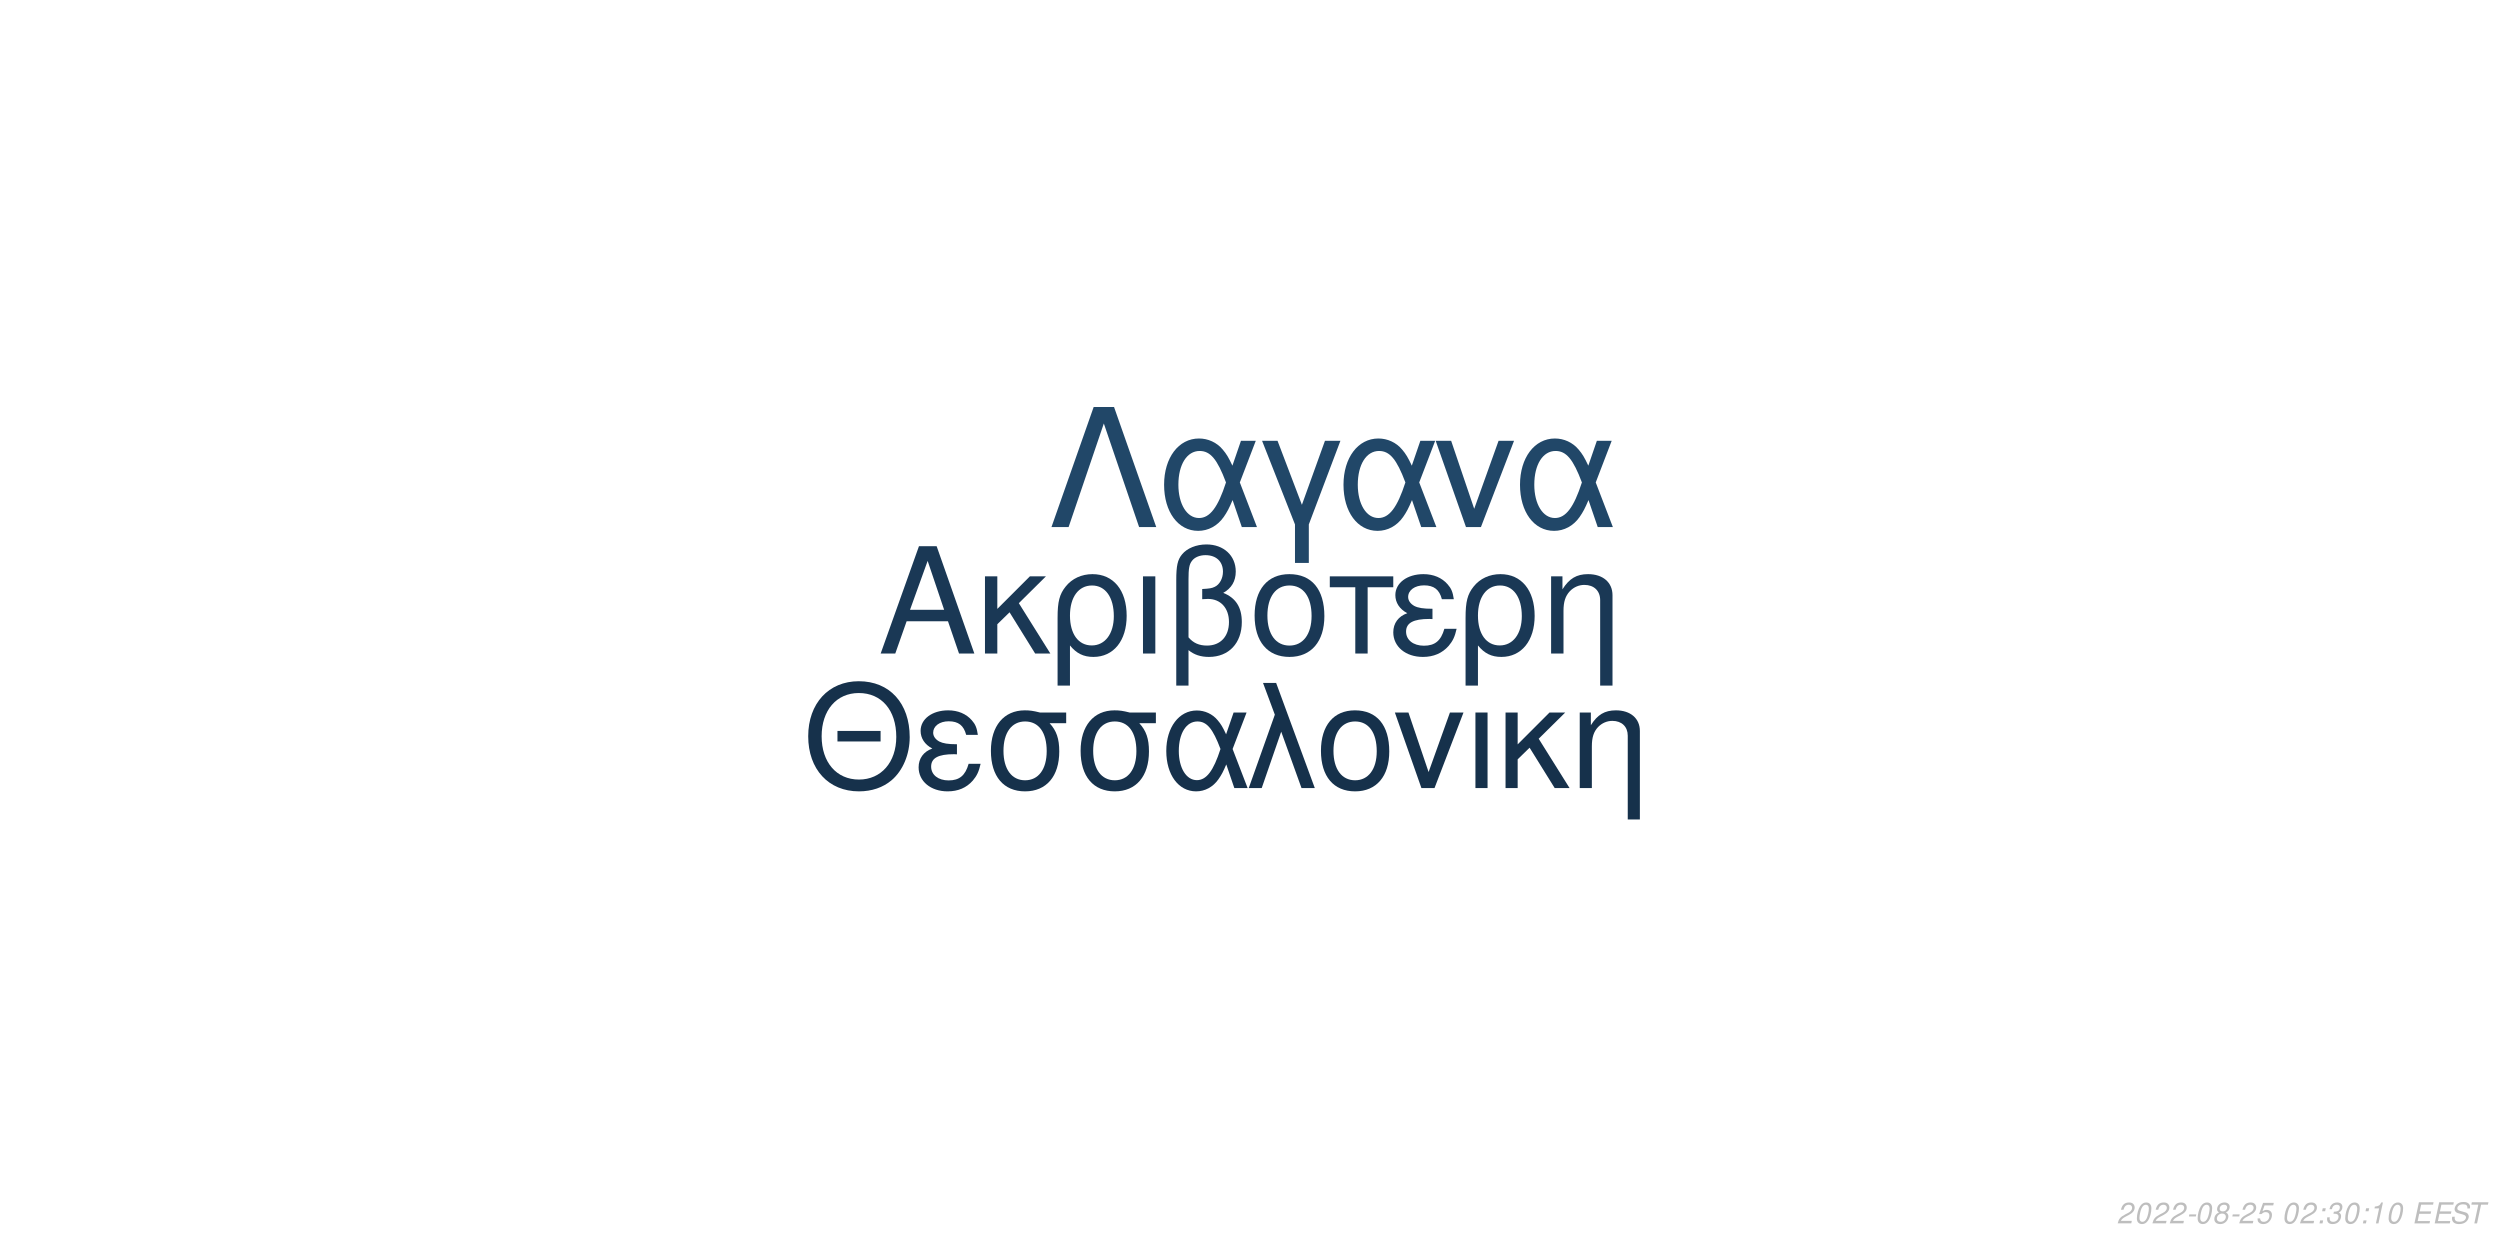
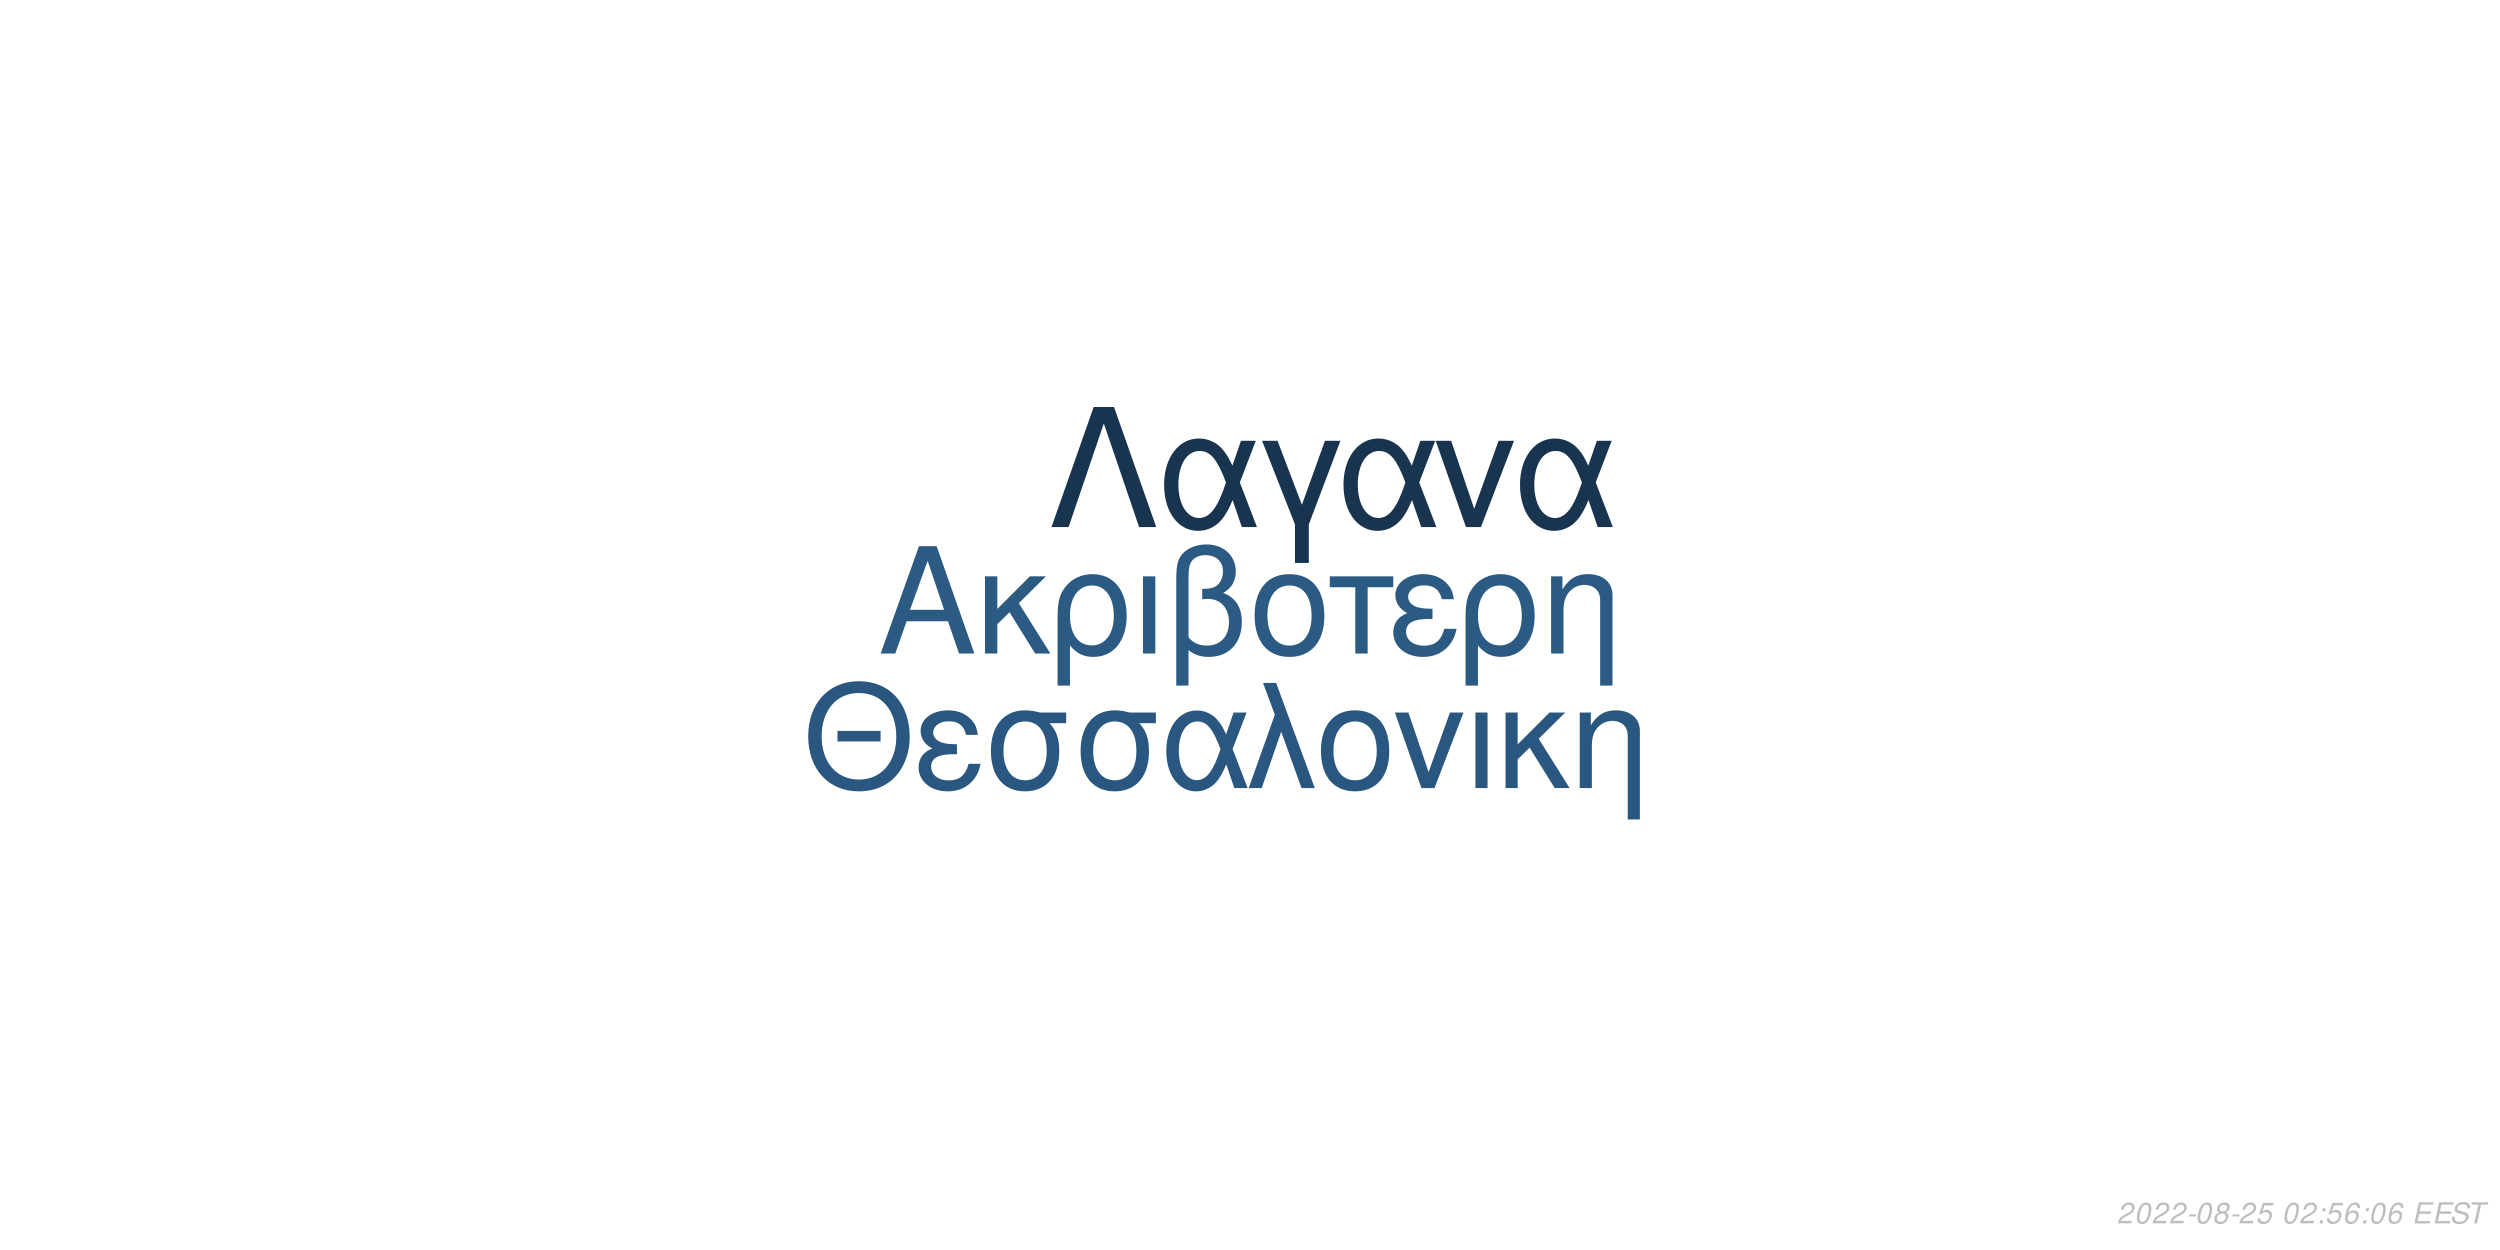
<svg xmlns="http://www.w3.org/2000/svg" xmlns:xlink="http://www.w3.org/1999/xlink" width="864pt" height="432pt" viewBox="0 0 864 432" version="1.1">
  <defs>
    <g>
      <symbol overflow="visible" id="glyph0-0">
        <path style="stroke:none;" d="" />
      </symbol>
      <symbol overflow="visible" id="glyph0-1">
        <path style="stroke:none;" d="M 24.125 -11.141 L 27.938 0 L 33.234 0 L 20.203 -37.094 L 14.094 -37.094 L 0.859 0 L 5.906 0 L 9.828 -11.141 Z M 22.797 -15.109 L 11 -15.109 L 17.094 -32.016 Z M 22.797 -15.109 " />
      </symbol>
      <symbol overflow="visible" id="glyph0-2">
        <path style="stroke:none;" d="M 7.172 -15.422 L 7.172 -26.672 L 2.906 -26.672 L 2.906 0 L 7.172 0 L 7.172 -10.125 L 11.406 -14.25 L 20.25 0 L 25.5 0 L 14.609 -17.406 L 23.969 -26.672 L 18.422 -26.672 Z M 7.172 -15.422 " />
      </symbol>
      <symbol overflow="visible" id="glyph0-3">
        <path style="stroke:none;" d="M 3 11.094 L 7.281 11.094 L 7.281 -2.797 C 9.516 -0.047 11.953 1.172 15.375 1.172 C 22.344 1.172 26.875 -4.422 26.875 -13.031 C 26.875 -21.891 22.297 -27.438 15.062 -27.438 C 11.297 -27.438 7.984 -25.906 5.797 -23.156 C 3.672 -20.516 3 -17.969 3 -12.359 Z M 14.906 -23.516 C 19.547 -23.516 22.438 -19.438 22.438 -12.922 C 22.438 -6.812 19.391 -2.797 14.812 -2.797 C 10.172 -2.797 7.281 -6.766 7.281 -13.125 C 7.281 -19.484 10.234 -23.516 14.906 -23.516 Z M 14.906 -23.516 " />
      </symbol>
      <symbol overflow="visible" id="glyph0-4">
        <path style="stroke:none;" d="M 3.516 0 L 7.781 0 L 7.781 -26.672 L 3.516 -26.672 Z M 3.516 0 " />
      </symbol>
      <symbol overflow="visible" id="glyph0-5">
        <path style="stroke:none;" d="M 4.016 11.094 L 8.25 11.094 L 8.25 -1.172 C 10.172 0.406 12.422 1.172 15.312 1.172 C 22.188 1.172 26.672 -3.609 26.672 -10.891 C 26.672 -15.984 24.578 -19.234 20.25 -20.969 C 23.109 -22.547 24.578 -25.031 24.578 -28.344 C 24.578 -33.844 20.406 -37.703 14.453 -37.703 C 10.938 -37.703 7.734 -36.391 6 -34.25 C 4.484 -32.422 4.016 -30.328 4.016 -25.391 Z M 8.25 -25.656 C 8.25 -29.359 8.5 -30.844 9.469 -32.062 C 10.375 -33.281 12.156 -34 14.094 -34 C 17.812 -34 20.156 -31.812 20.156 -28.297 C 20.156 -25.953 18.984 -23.812 17.297 -23.047 C 16.281 -22.547 15.469 -22.438 12.984 -22.297 L 12.984 -18.781 C 13.734 -18.828 14.344 -18.875 14.969 -18.875 C 19.344 -18.875 22.234 -15.719 22.234 -10.891 C 22.234 -5.906 19.281 -2.75 14.656 -2.75 C 11.953 -2.75 9.922 -3.609 8.25 -5.594 Z M 8.25 -25.656 " />
      </symbol>
      <symbol overflow="visible" id="glyph0-6">
        <path style="stroke:none;" d="M 14.094 -27.438 C 6.562 -27.438 2.094 -22.094 2.094 -13.125 C 2.094 -4.125 6.562 1.172 14.141 1.172 C 21.672 1.172 26.203 -4.172 26.203 -12.922 C 26.203 -22.188 21.828 -27.438 14.094 -27.438 Z M 14.141 -23.516 C 18.938 -23.516 21.781 -19.594 21.781 -12.984 C 21.781 -6.672 18.828 -2.75 14.141 -2.75 C 9.422 -2.75 6.516 -6.672 6.516 -13.125 C 6.516 -19.594 9.422 -23.516 14.141 -23.516 Z M 14.141 -23.516 " />
      </symbol>
      <symbol overflow="visible" id="glyph0-7">
        <path style="stroke:none;" d="M 7.891 0 L 12.156 0 L 12.156 -22.906 L 21.016 -22.906 L 21.016 -26.672 L -0.922 -26.672 L -0.922 -22.906 L 7.891 -22.906 Z M 7.891 0 " />
      </symbol>
      <symbol overflow="visible" id="glyph0-8">
        <path style="stroke:none;" d="M 14.562 -15.469 C 11.344 -15.469 9.562 -15.781 8.297 -16.438 C 6.922 -17.203 6.156 -18.328 6.156 -19.547 C 6.156 -21.891 8.453 -23.562 11.656 -23.562 C 15.062 -23.562 16.953 -22.094 17.812 -18.781 L 21.938 -18.781 C 21.578 -21.266 21.062 -22.5 19.797 -23.922 C 17.812 -26.203 14.906 -27.438 11.453 -27.438 C 5.797 -27.438 1.734 -24.375 1.734 -20.203 C 1.734 -17.609 3.156 -15.375 5.859 -13.938 C 2.797 -12.875 1.016 -10.484 1.016 -7.328 C 1.016 -2.391 5.297 1.172 11.25 1.172 C 14.969 1.172 17.906 -0.109 20.156 -2.641 C 21.578 -4.328 22.297 -5.797 22.906 -8.547 L 18.672 -8.547 C 17.5 -4.422 15.422 -2.703 11.609 -2.703 C 7.938 -2.703 5.438 -4.688 5.438 -7.578 C 5.438 -10.578 7.938 -11.953 13.484 -11.953 C 13.641 -11.953 14.094 -11.953 14.562 -11.906 Z M 14.562 -15.469 " />
      </symbol>
      <symbol overflow="visible" id="glyph0-9">
        <path style="stroke:none;" d="M 3.562 -26.672 L 3.562 0 L 7.844 0 L 7.844 -14.703 C 7.844 -17.906 8.5 -19.891 10.031 -21.531 C 11.406 -22.953 13.188 -23.719 15.062 -23.719 C 18.375 -23.719 20.516 -21.672 20.516 -18.469 L 20.516 11.094 L 24.781 11.094 L 24.781 -20.156 C 24.781 -24.578 21.469 -27.438 16.328 -27.438 C 12.359 -27.438 9.828 -25.906 7.484 -22.188 L 7.484 -26.672 Z M 3.562 -26.672 " />
      </symbol>
      <symbol overflow="visible" id="glyph1-0">
        <path style="stroke:none;" d="" />
      </symbol>
      <symbol overflow="visible" id="glyph1-1">
        <path style="stroke:none;" d="M 26.859 -19.734 L 11.953 -19.734 L 11.953 -16.094 L 26.859 -16.094 Z M 19.328 -36.922 C 8.922 -36.922 1.844 -29.25 1.844 -17.891 C 1.844 -6.484 8.875 1.141 19.391 1.141 C 23.812 1.141 27.703 -0.203 30.641 -2.688 C 34.578 -6.031 36.922 -11.656 36.922 -17.594 C 36.922 -29.297 30 -36.922 19.328 -36.922 Z M 19.328 -32.844 C 27.203 -32.844 32.281 -26.906 32.281 -17.688 C 32.281 -8.922 27.062 -2.938 19.391 -2.938 C 11.609 -2.938 6.484 -8.922 6.484 -17.891 C 6.484 -26.859 11.609 -32.844 19.328 -32.844 Z M 19.328 -32.844 " />
      </symbol>
      <symbol overflow="visible" id="glyph1-2">
        <path style="stroke:none;" d="M 14.25 -15.141 C 11.109 -15.141 9.375 -15.453 8.125 -16.094 C 6.781 -16.844 6.031 -17.938 6.031 -19.141 C 6.031 -21.422 8.266 -23.078 11.406 -23.078 C 14.75 -23.078 16.594 -21.625 17.438 -18.391 L 21.469 -18.391 C 21.125 -20.828 20.625 -22.031 19.391 -23.422 C 17.438 -25.656 14.594 -26.859 11.219 -26.859 C 5.688 -26.859 1.688 -23.875 1.688 -19.781 C 1.688 -17.234 3.094 -15.047 5.734 -13.656 C 2.734 -12.609 1 -10.266 1 -7.172 C 1 -2.344 5.188 1.141 11.016 1.141 C 14.656 1.141 17.547 -0.094 19.734 -2.594 C 21.125 -4.234 21.828 -5.688 22.422 -8.375 L 18.281 -8.375 C 17.141 -4.328 15.094 -2.641 11.359 -2.641 C 7.766 -2.641 5.328 -4.578 5.328 -7.422 C 5.328 -10.359 7.766 -11.703 13.203 -11.703 C 13.359 -11.703 13.797 -11.703 14.25 -11.656 Z M 14.25 -15.141 " />
      </symbol>
      <symbol overflow="visible" id="glyph1-3">
        <path style="stroke:none;" d="M 29 -26.109 L 19.938 -26.109 C 17.594 -26.703 16.438 -26.859 14.703 -26.859 C 7.469 -26.859 2.984 -21.469 2.984 -12.859 C 2.984 -4.031 7.375 1.141 14.797 1.141 C 22.172 1.141 26.609 -4.078 26.609 -12.656 C 26.609 -17.047 25.656 -19.828 23.266 -22.422 L 29 -22.422 Z M 14.797 -23.016 C 19.531 -23.016 22.266 -19.234 22.266 -12.75 C 22.266 -6.531 19.438 -2.688 14.797 -2.688 C 10.172 -2.688 7.328 -6.531 7.328 -12.859 C 7.328 -19.188 10.172 -23.016 14.797 -23.016 Z M 14.797 -23.016 " />
      </symbol>
      <symbol overflow="visible" id="glyph1-4">
        <path style="stroke:none;" d="M 29.344 -26.109 L 24.859 -26.109 L 22.266 -18.578 C 21.125 -21.031 20.484 -22.125 19.328 -23.469 C 17.547 -25.609 14.906 -26.812 12.156 -26.812 C 5.984 -26.812 1.594 -20.984 1.594 -12.812 C 1.594 -4.578 5.828 1.141 11.906 1.141 C 14.953 1.141 17.734 -0.344 19.625 -3.047 C 20.672 -4.531 21.281 -5.688 22.328 -8.172 L 25.109 0 L 29.703 0 L 24.516 -13.5 Z M 20.328 -13.5 C 17.891 -5.922 15.453 -2.734 12.156 -2.734 C 8.516 -2.734 5.922 -6.922 5.922 -12.812 C 5.922 -18.938 8.516 -23.016 12.359 -23.016 C 15.594 -23.016 17.688 -20.531 20.328 -13.5 Z M 20.328 -13.5 " />
      </symbol>
      <symbol overflow="visible" id="glyph1-5">
        <path style="stroke:none;" d="M 1.094 0 L 5.578 0 L 12.312 -19.484 L 19.328 0 L 23.922 0 L 10.562 -36.328 L 6.031 -36.328 L 10.109 -25.359 Z M 1.094 0 " />
      </symbol>
      <symbol overflow="visible" id="glyph1-6">
        <path style="stroke:none;" d="M 13.797 -26.859 C 6.422 -26.859 2.047 -21.625 2.047 -12.859 C 2.047 -4.031 6.422 1.141 13.859 1.141 C 21.234 1.141 25.656 -4.078 25.656 -12.656 C 25.656 -21.719 21.375 -26.859 13.797 -26.859 Z M 13.859 -23.016 C 18.531 -23.016 21.328 -19.188 21.328 -12.703 C 21.328 -6.531 18.438 -2.688 13.859 -2.688 C 9.219 -2.688 6.375 -6.531 6.375 -12.859 C 6.375 -19.188 9.219 -23.016 13.859 -23.016 Z M 13.859 -23.016 " />
      </symbol>
      <symbol overflow="visible" id="glyph1-7">
        <path style="stroke:none;" d="M 14.297 0 L 24.312 -26.109 L 19.625 -26.109 L 12.25 -5.531 L 5.281 -26.109 L 0.594 -26.109 L 9.766 0 Z M 14.297 0 " />
      </symbol>
      <symbol overflow="visible" id="glyph1-8">
        <path style="stroke:none;" d="M 3.438 0 L 7.625 0 L 7.625 -26.109 L 3.438 -26.109 Z M 3.438 0 " />
      </symbol>
      <symbol overflow="visible" id="glyph1-9">
        <path style="stroke:none;" d="M 7.031 -15.094 L 7.031 -26.109 L 2.844 -26.109 L 2.844 0 L 7.031 0 L 7.031 -9.922 L 11.156 -13.953 L 19.828 0 L 24.969 0 L 14.297 -17.047 L 23.469 -26.109 L 18.031 -26.109 Z M 7.031 -15.094 " />
      </symbol>
      <symbol overflow="visible" id="glyph1-10">
        <path style="stroke:none;" d="M 3.484 -26.109 L 3.484 0 L 7.672 0 L 7.672 -14.406 C 7.672 -17.547 8.328 -19.484 9.812 -21.078 C 11.156 -22.469 12.906 -23.219 14.75 -23.219 C 17.984 -23.219 20.078 -21.234 20.078 -18.094 L 20.078 10.859 L 24.266 10.859 L 24.266 -19.734 C 24.266 -24.062 21.031 -26.859 16 -26.859 C 12.109 -26.859 9.609 -25.359 7.328 -21.719 L 7.328 -26.109 Z M 3.484 -26.109 " />
      </symbol>
      <symbol overflow="visible" id="glyph2-0">
        <path style="stroke:none;" d="" />
      </symbol>
      <symbol overflow="visible" id="glyph2-1">
        <path style="stroke:none;" d="M 22.531 -41.484 L 15.484 -41.484 L 0.906 0 L 6.828 0 L 19 -35.797 L 31.188 0 L 37.109 0 Z M 22.531 -41.484 " />
      </symbol>
      <symbol overflow="visible" id="glyph2-2">
        <path style="stroke:none;" d="M 33.516 -29.812 L 28.391 -29.812 L 25.438 -21.219 C 24.125 -24.016 23.391 -25.266 22.078 -26.797 C 20.031 -29.25 17.016 -30.609 13.891 -30.609 C 6.828 -30.609 1.828 -23.953 1.828 -14.625 C 1.828 -5.234 6.656 1.312 13.594 1.312 C 17.078 1.312 20.266 -0.391 22.422 -3.469 C 23.609 -5.172 24.297 -6.484 25.5 -9.328 L 28.688 0 L 33.922 0 L 28 -15.422 Z M 23.219 -15.422 C 20.422 -6.766 17.641 -3.125 13.891 -3.125 C 9.734 -3.125 6.766 -7.906 6.766 -14.625 C 6.766 -21.625 9.734 -26.297 14.109 -26.297 C 17.812 -26.297 20.203 -23.453 23.219 -15.422 Z M 23.219 -15.422 " />
      </symbol>
      <symbol overflow="visible" id="glyph2-3">
        <path style="stroke:none;" d="M 12.062 12.406 L 16.844 12.406 L 16.844 -0.906 L 27.766 -29.812 L 22.422 -29.812 L 14.453 -7.688 L 6.031 -29.812 L 0.688 -29.812 L 12.062 -0.906 Z M 12.062 12.406 " />
      </symbol>
      <symbol overflow="visible" id="glyph2-4">
        <path style="stroke:none;" d="M 16.328 0 L 27.766 -29.812 L 22.422 -29.812 L 14 -6.312 L 6.031 -29.812 L 0.688 -29.812 L 11.156 0 Z M 16.328 0 " />
      </symbol>
      <symbol overflow="visible" id="glyph3-0">
        <path style="stroke:none;" d="" />
      </symbol>
      <symbol overflow="visible" id="glyph3-1">
        <path style="stroke:none;" d="M 5.234 -0.875 L 1.469 -0.875 C 1.641 -1.375 2.203 -1.891 3.109 -2.344 L 4.234 -2.938 C 5.562 -3.625 6.219 -4.469 6.219 -5.484 C 6.219 -5.938 6.062 -6.359 5.797 -6.656 C 5.469 -7.047 4.984 -7.234 4.312 -7.234 C 2.766 -7.234 1.891 -6.453 1.484 -4.734 L 2.375 -4.734 C 2.484 -5.188 2.609 -5.484 2.797 -5.75 C 3.094 -6.203 3.609 -6.453 4.188 -6.453 C 4.891 -6.453 5.344 -6.031 5.344 -5.375 C 5.344 -4.703 4.859 -4.094 4.016 -3.656 L 2.984 -3.125 C 1.234 -2.188 0.797 -1.656 0.344 -0.016 L 5.047 -0.016 Z M 5.234 -0.875 " />
      </symbol>
      <symbol overflow="visible" id="glyph3-2">
        <path style="stroke:none;" d="M 4.203 -7.234 C 3.375 -7.234 2.688 -6.812 2.125 -5.984 C 1.484 -5.047 0.984 -3.188 0.984 -1.734 C 0.984 -1.109 1.172 -0.562 1.484 -0.266 C 1.797 0.047 2.281 0.234 2.766 0.234 C 3.625 0.234 4.281 -0.156 4.859 -1.016 C 5.516 -1.953 6 -3.797 6 -5.266 C 6 -6.5 5.328 -7.234 4.203 -7.234 Z M 4.094 -6.453 C 4.734 -6.453 5.125 -5.984 5.125 -5.156 C 5.125 -4.203 4.781 -2.625 4.406 -1.812 C 3.984 -0.938 3.516 -0.547 2.875 -0.547 C 2.25 -0.547 1.875 -1.031 1.875 -1.828 C 1.875 -2.797 2.203 -4.344 2.594 -5.203 C 2.984 -6.047 3.453 -6.453 4.094 -6.453 Z M 4.094 -6.453 " />
      </symbol>
      <symbol overflow="visible" id="glyph3-3">
        <path style="stroke:none;" d="M 3.516 -3.125 L 1.125 -3.125 L 0.969 -2.406 L 3.359 -2.406 Z M 3.516 -3.125 " />
      </symbol>
      <symbol overflow="visible" id="glyph3-4">
        <path style="stroke:none;" d="M 4.766 -3.797 C 5.078 -3.969 5.234 -4.078 5.438 -4.234 C 5.812 -4.594 6.062 -5.172 6.062 -5.734 C 6.062 -6.625 5.344 -7.234 4.266 -7.234 C 2.812 -7.234 1.703 -6.219 1.703 -4.875 C 1.703 -4.406 1.875 -4.125 2.359 -3.812 C 1.297 -3.312 0.75 -2.516 0.75 -1.469 C 0.75 -0.438 1.547 0.234 2.812 0.234 C 3.656 0.234 4.359 -0.094 4.938 -0.734 C 5.359 -1.234 5.609 -1.859 5.609 -2.438 C 5.609 -3.047 5.312 -3.516 4.766 -3.797 Z M 4.109 -6.453 C 4.797 -6.453 5.188 -6.125 5.188 -5.578 C 5.188 -5.266 5.062 -4.922 4.859 -4.672 C 4.562 -4.312 4.188 -4.156 3.656 -4.156 C 2.984 -4.156 2.594 -4.453 2.594 -4.984 C 2.594 -5.859 3.203 -6.453 4.109 -6.453 Z M 3.453 -3.406 C 4.234 -3.406 4.734 -2.984 4.734 -2.312 C 4.734 -1.312 3.922 -0.547 2.875 -0.547 C 2.125 -0.547 1.625 -0.969 1.625 -1.625 C 1.625 -2.609 2.438 -3.406 3.453 -3.406 Z M 3.453 -3.406 " />
      </symbol>
      <symbol overflow="visible" id="glyph3-5">
        <path style="stroke:none;" d="M 6.297 -7.094 L 2.594 -7.094 L 1.234 -3.234 L 2.047 -3.234 C 2.656 -3.766 2.938 -3.906 3.531 -3.906 C 4.328 -3.906 4.797 -3.453 4.797 -2.688 C 4.797 -1.438 3.969 -0.547 2.828 -0.547 C 2.031 -0.547 1.609 -0.938 1.578 -1.734 L 0.703 -1.734 L 0.703 -1.516 C 0.703 -0.938 0.844 -0.547 1.188 -0.266 C 1.562 0.062 2.078 0.234 2.703 0.234 C 3.656 0.234 4.391 -0.156 4.984 -0.922 C 5.422 -1.5 5.672 -2.234 5.672 -2.953 C 5.672 -4 4.938 -4.672 3.812 -4.672 C 3.328 -4.672 2.906 -4.547 2.406 -4.234 L 3.109 -6.219 L 6.109 -6.219 Z M 6.297 -7.094 " />
      </symbol>
      <symbol overflow="visible" id="glyph3-6">
        <path style="stroke:none;" d="" />
      </symbol>
      <symbol overflow="visible" id="glyph3-7">
        <path style="stroke:none;" d="M 2.359 -1.031 L 1.312 -1.031 L 1.094 0 L 2.141 0 Z M 3.266 -5.234 L 2.219 -5.234 L 2 -4.203 L 3.047 -4.203 Z M 3.266 -5.234 " />
      </symbol>
      <symbol overflow="visible" id="glyph3-8">
-         <path style="stroke:none;" d="M 2.922 -3.312 C 3.125 -3.344 3.234 -3.344 3.375 -3.344 C 4.203 -3.344 4.688 -3 4.688 -2.406 C 4.688 -1.312 3.906 -0.547 2.781 -0.547 C 2.047 -0.547 1.594 -0.938 1.594 -1.562 C 1.594 -1.719 1.609 -1.844 1.656 -2.094 L 0.766 -2.094 C 0.734 -1.797 0.719 -1.641 0.719 -1.469 C 0.719 -0.375 1.406 0.234 2.641 0.234 C 3.547 0.234 4.297 -0.078 4.812 -0.656 C 5.266 -1.156 5.562 -1.875 5.562 -2.547 C 5.562 -3.125 5.344 -3.453 4.797 -3.734 C 5.641 -4.234 6.016 -4.844 6.016 -5.734 C 6.016 -6.656 5.312 -7.234 4.203 -7.234 C 3.375 -7.234 2.672 -6.938 2.188 -6.375 C 1.891 -6.031 1.703 -5.641 1.516 -4.906 L 2.391 -4.906 C 2.5 -5.359 2.594 -5.594 2.734 -5.812 C 3.047 -6.234 3.516 -6.453 4.078 -6.453 C 4.734 -6.453 5.141 -6.125 5.141 -5.578 C 5.141 -5.188 5.016 -4.797 4.797 -4.547 C 4.516 -4.234 4 -4.062 3.266 -4.062 L 3.078 -4.062 Z M 2.922 -3.312 " />
+         <path style="stroke:none;" d="M 6.125 -5.344 L 6.141 -5.625 C 6.141 -6.609 5.453 -7.234 4.391 -7.234 C 3.438 -7.234 2.641 -6.719 2.016 -5.703 C 1.422 -4.781 0.938 -2.953 0.938 -1.688 C 0.938 -0.516 1.688 0.234 2.859 0.234 C 3.703 0.234 4.438 -0.156 5 -0.875 C 5.406 -1.422 5.672 -2.156 5.672 -2.766 C 5.672 -3.812 4.969 -4.5 3.906 -4.5 C 3.234 -4.5 2.672 -4.234 2.094 -3.625 C 2.406 -5.375 3.234 -6.453 4.25 -6.453 C 4.703 -6.453 5.062 -6.234 5.172 -5.844 C 5.203 -5.719 5.234 -5.578 5.25 -5.344 Z M 3.656 -3.734 C 4.344 -3.734 4.797 -3.281 4.797 -2.625 C 4.797 -1.469 3.984 -0.547 2.984 -0.547 C 2.297 -0.547 1.812 -1.047 1.812 -1.766 C 1.812 -2.859 2.625 -3.734 3.656 -3.734 Z M 3.656 -3.734 " />
      </symbol>
      <symbol overflow="visible" id="glyph3-9">
-         <path style="stroke:none;" d="M 3.703 -5.188 L 2.594 0 L 3.469 0 L 5.016 -7.234 L 4.438 -7.234 C 3.906 -6.156 3.688 -6.016 2.234 -5.812 L 2.109 -5.188 Z M 3.703 -5.188 " />
+         <path style="stroke:none;" d="M 2.547 -3.312 L 6.5 -3.312 L 6.688 -4.141 L 2.719 -4.141 L 3.219 -6.469 L 7.344 -6.469 L 7.516 -7.297 L 2.453 -7.297 L 0.906 0 L 6.125 0 L 6.297 -0.812 L 2.016 -0.812 Z M 2.547 -3.312 " />
      </symbol>
      <symbol overflow="visible" id="glyph3-10">
-         <path style="stroke:none;" d="M 2.547 -3.312 L 6.5 -3.312 L 6.688 -4.141 L 2.719 -4.141 L 3.219 -6.469 L 7.344 -6.469 L 7.516 -7.297 L 2.453 -7.297 L 0.906 0 L 6.125 0 L 6.297 -0.812 L 2.016 -0.812 Z M 2.547 -3.312 " />
+         <path style="stroke:none;" d="M 7.062 -5.156 C 7.125 -5.438 7.141 -5.562 7.141 -5.703 C 7.141 -6.156 6.938 -6.594 6.594 -6.891 C 6.188 -7.25 5.656 -7.406 4.875 -7.406 C 3.844 -7.406 3.047 -7.125 2.5 -6.562 C 2.094 -6.141 1.781 -5.438 1.781 -4.922 C 1.781 -4.297 2.219 -3.766 2.891 -3.562 L 4.594 -3.094 C 5.406 -2.859 5.734 -2.578 5.734 -2.094 C 5.734 -1.781 5.547 -1.406 5.266 -1.141 C 4.844 -0.766 4.266 -0.578 3.453 -0.578 C 2.328 -0.578 1.812 -0.984 1.812 -1.906 C 1.812 -2.047 1.812 -2.125 1.844 -2.312 L 0.984 -2.312 C 0.906 -2.062 0.891 -1.906 0.891 -1.688 C 0.891 -0.484 1.797 0.234 3.297 0.234 C 4.359 0.234 5.234 -0.062 5.812 -0.609 C 6.344 -1.078 6.688 -1.797 6.688 -2.375 C 6.688 -2.641 6.609 -2.906 6.453 -3.156 C 6.234 -3.5 5.938 -3.703 5.469 -3.828 L 3.75 -4.312 C 2.984 -4.547 2.734 -4.734 2.734 -5.188 C 2.734 -5.547 2.875 -5.844 3.188 -6.109 C 3.547 -6.438 4.031 -6.594 4.703 -6.594 C 5.266 -6.594 5.688 -6.484 5.906 -6.297 C 6.094 -6.125 6.219 -5.797 6.219 -5.516 C 6.219 -5.422 6.203 -5.344 6.188 -5.156 Z M 7.062 -5.156 " />
      </symbol>
      <symbol overflow="visible" id="glyph3-11">
-         <path style="stroke:none;" d="M 7.062 -5.156 C 7.125 -5.438 7.141 -5.562 7.141 -5.703 C 7.141 -6.156 6.938 -6.594 6.594 -6.891 C 6.188 -7.25 5.656 -7.406 4.875 -7.406 C 3.844 -7.406 3.047 -7.125 2.5 -6.562 C 2.094 -6.141 1.781 -5.438 1.781 -4.922 C 1.781 -4.297 2.219 -3.766 2.891 -3.562 L 4.594 -3.094 C 5.406 -2.859 5.734 -2.578 5.734 -2.094 C 5.734 -1.781 5.547 -1.406 5.266 -1.141 C 4.844 -0.766 4.266 -0.578 3.453 -0.578 C 2.328 -0.578 1.812 -0.984 1.812 -1.906 C 1.812 -2.047 1.812 -2.125 1.844 -2.312 L 0.984 -2.312 C 0.906 -2.062 0.891 -1.906 0.891 -1.688 C 0.891 -0.484 1.797 0.234 3.297 0.234 C 4.359 0.234 5.234 -0.062 5.812 -0.609 C 6.344 -1.078 6.688 -1.797 6.688 -2.375 C 6.688 -2.641 6.609 -2.906 6.453 -3.156 C 6.234 -3.5 5.938 -3.703 5.469 -3.828 L 3.75 -4.312 C 2.984 -4.547 2.734 -4.734 2.734 -5.188 C 2.734 -5.547 2.875 -5.844 3.188 -6.109 C 3.547 -6.438 4.031 -6.594 4.703 -6.594 C 5.266 -6.594 5.688 -6.484 5.906 -6.297 C 6.094 -6.125 6.219 -5.797 6.219 -5.516 C 6.219 -5.422 6.203 -5.344 6.188 -5.156 Z M 7.062 -5.156 " />
-       </symbol>
-       <symbol overflow="visible" id="glyph3-12">
        <path style="stroke:none;" d="M 4.938 -6.469 L 7.312 -6.469 L 7.484 -7.297 L 1.75 -7.297 L 1.578 -6.469 L 3.984 -6.469 L 2.609 0 L 3.547 0 Z M 4.938 -6.469 " />
      </symbol>
    </g>
  </defs>
  <g id="surface1">
    <rect x="0" y="0" width="864" height="432" style="fill:rgb(100%,100%,100%);fill-opacity:1;stroke:none;" />
-     <g style="fill:rgb(10.196%,21.961%,33.333%);fill-opacity:1;">
+     <g style="fill:rgb(16.863%,35.294%,51.373%);fill-opacity:1;">
      <use xlink:href="#glyph0-1" x="303.5" y="225.861" />
      <use xlink:href="#glyph0-2" x="337.5" y="225.861" />
      <use xlink:href="#glyph0-3" x="362.5" y="225.861" />
      <use xlink:href="#glyph0-4" x="391.5" y="225.861" />
      <use xlink:href="#glyph0-5" x="402.5" y="225.861" />
      <use xlink:href="#glyph0-6" x="431.5" y="225.861" />
      <use xlink:href="#glyph0-7" x="460.5" y="225.861" />
      <use xlink:href="#glyph0-8" x="480.5" y="225.861" />
      <use xlink:href="#glyph0-3" x="503.5" y="225.861" />
      <use xlink:href="#glyph0-9" x="532.5" y="225.861" />
    </g>
-     <g style="fill:rgb(8.627%,19.216%,29.412%);fill-opacity:1;">
+     <g style="fill:rgb(16.078%,34.118%,49.804%);fill-opacity:1;">
      <use xlink:href="#glyph1-1" x="277.473" y="272.354" />
      <use xlink:href="#glyph1-2" x="316.473" y="272.354" />
      <use xlink:href="#glyph1-3" x="339.473" y="272.354" />
      <use xlink:href="#glyph1-3" x="370.473" y="272.354" />
      <use xlink:href="#glyph1-4" x="401.473" y="272.354" />
      <use xlink:href="#glyph1-5" x="430.473" y="272.354" />
      <use xlink:href="#glyph1-6" x="454.473" y="272.354" />
      <use xlink:href="#glyph1-7" x="481.473" y="272.354" />
      <use xlink:href="#glyph1-8" x="506.473" y="272.354" />
      <use xlink:href="#glyph1-9" x="517.473" y="272.354" />
      <use xlink:href="#glyph1-10" x="542.473" y="272.354" />
    </g>
-     <g style="fill:rgb(12.941%,27.843%,40.784%);fill-opacity:1;">
+     <g style="fill:rgb(9.412%,20.392%,30.98%);fill-opacity:1;">
      <use xlink:href="#glyph2-1" x="362.484" y="182.152" />
      <use xlink:href="#glyph2-2" x="400.484" y="182.152" />
      <use xlink:href="#glyph2-3" x="435.484" y="182.152" />
      <use xlink:href="#glyph2-2" x="462.484" y="182.152" />
      <use xlink:href="#glyph2-4" x="495.484" y="182.152" />
      <use xlink:href="#glyph2-2" x="523.484" y="182.152" />
    </g>
    <g style="fill:rgb(74.51%,74.51%,74.51%);fill-opacity:1;">
      <use xlink:href="#glyph3-1" x="731.52" y="422.81" />
      <use xlink:href="#glyph3-2" x="737.52" y="422.81" />
      <use xlink:href="#glyph3-1" x="743.52" y="422.81" />
      <use xlink:href="#glyph3-1" x="749.52" y="422.81" />
      <use xlink:href="#glyph3-3" x="755.52" y="422.81" />
      <use xlink:href="#glyph3-2" x="758.52" y="422.81" />
      <use xlink:href="#glyph3-4" x="764.52" y="422.81" />
      <use xlink:href="#glyph3-3" x="770.52" y="422.81" />
      <use xlink:href="#glyph3-1" x="773.52" y="422.81" />
      <use xlink:href="#glyph3-5" x="779.52" y="422.81" />
      <use xlink:href="#glyph3-6" x="785.52" y="422.81" />
      <use xlink:href="#glyph3-2" x="788.52" y="422.81" />
      <use xlink:href="#glyph3-1" x="794.52" y="422.81" />
      <use xlink:href="#glyph3-7" x="800.52" y="422.81" />
-       <use xlink:href="#glyph3-8" x="803.52" y="422.81" />
-       <use xlink:href="#glyph3-2" x="809.52" y="422.81" />
+       <use xlink:href="#glyph3-5" x="803.52" y="422.81" />
+       <use xlink:href="#glyph3-8" x="809.52" y="422.81" />
      <use xlink:href="#glyph3-7" x="815.52" y="422.81" />
-       <use xlink:href="#glyph3-9" x="818.52" y="422.81" />
-       <use xlink:href="#glyph3-2" x="824.52" y="422.81" />
+       <use xlink:href="#glyph3-2" x="818.52" y="422.81" />
+       <use xlink:href="#glyph3-8" x="824.52" y="422.81" />
      <use xlink:href="#glyph3-6" x="830.52" y="422.81" />
-       <use xlink:href="#glyph3-10" x="833.52" y="422.81" />
-       <use xlink:href="#glyph3-10" x="840.52" y="422.81" />
-       <use xlink:href="#glyph3-11" x="846.52" y="422.81" />
-       <use xlink:href="#glyph3-12" x="852.52" y="422.81" />
+       <use xlink:href="#glyph3-9" x="833.52" y="422.81" />
+       <use xlink:href="#glyph3-9" x="840.52" y="422.81" />
+       <use xlink:href="#glyph3-10" x="846.52" y="422.81" />
+       <use xlink:href="#glyph3-11" x="852.52" y="422.81" />
    </g>
  </g>
</svg>
